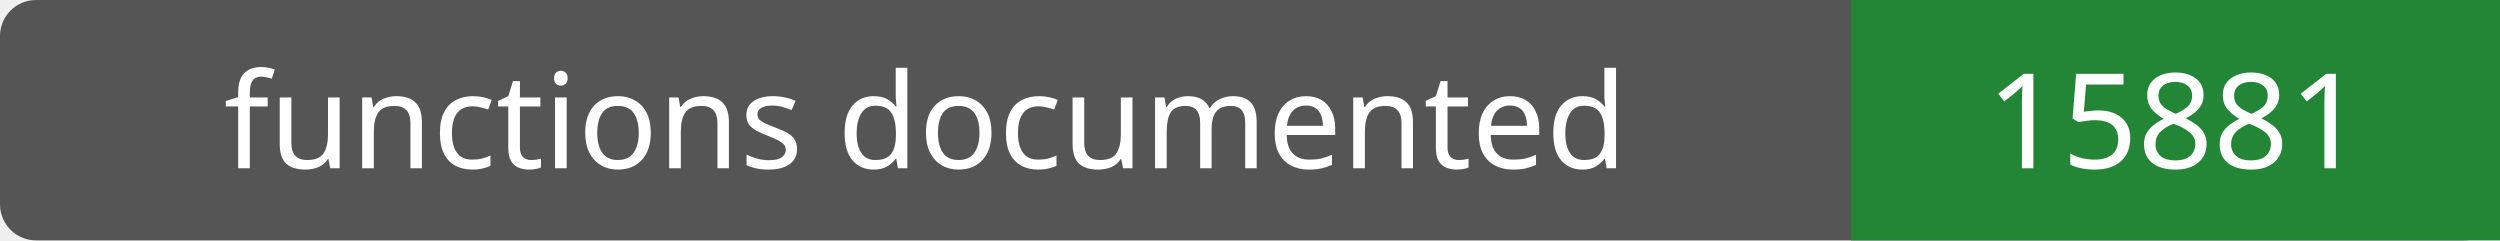
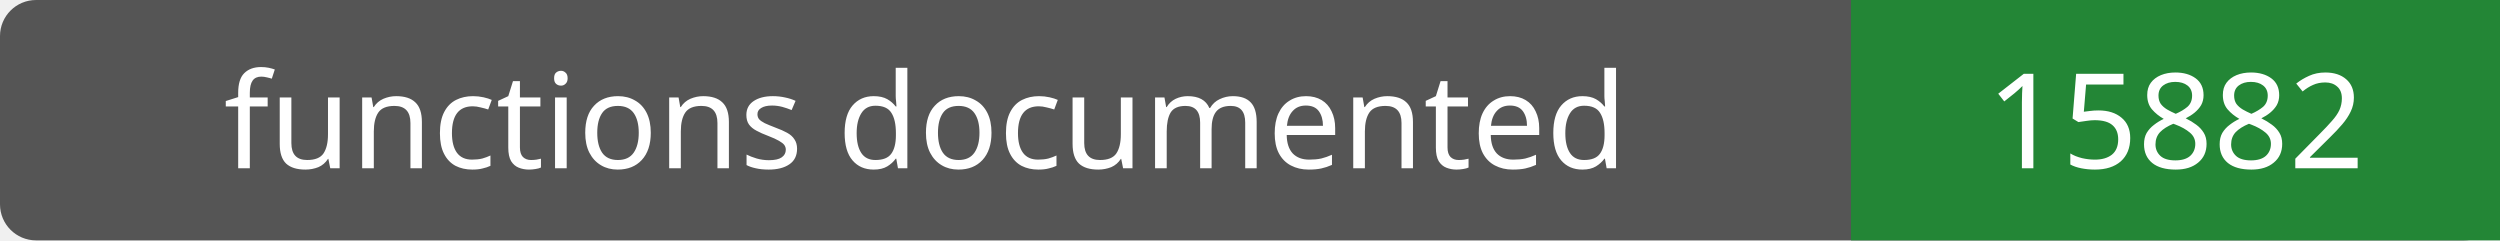
- <svg xmlns="http://www.w3.org/2000/svg" width="208" height="20" role="img" aria-label="functions documented: 15881">
+ <svg xmlns="http://www.w3.org/2000/svg" width="208" height="20" role="img" aria-label="functions documented: 15882">
  <rect width="208" height="20" rx="3" fill="#555" />
  <path fill="#238636" d="M154 0h54v20H154z" />
  <g fill="#fff" text-anchor="middle" font-family="Verdana,sans-serif" font-size="11">
    <text x="77.0" y="14">functions documented</text>
-     <text x="181.0" y="14">15881</text>
+     <text x="181.0" y="14">15882</text>
  </g>
</svg>
